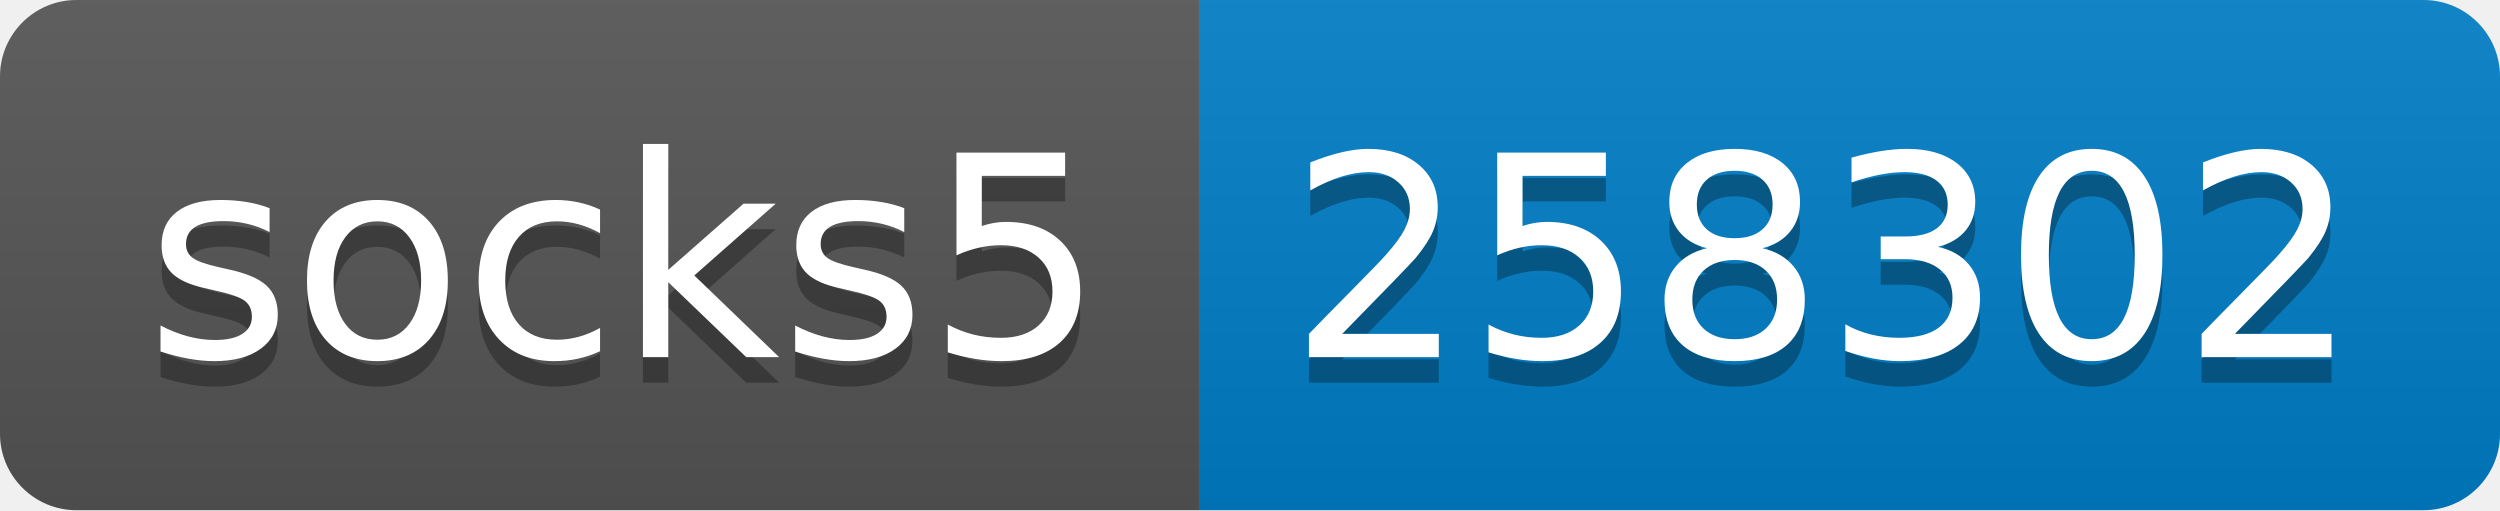
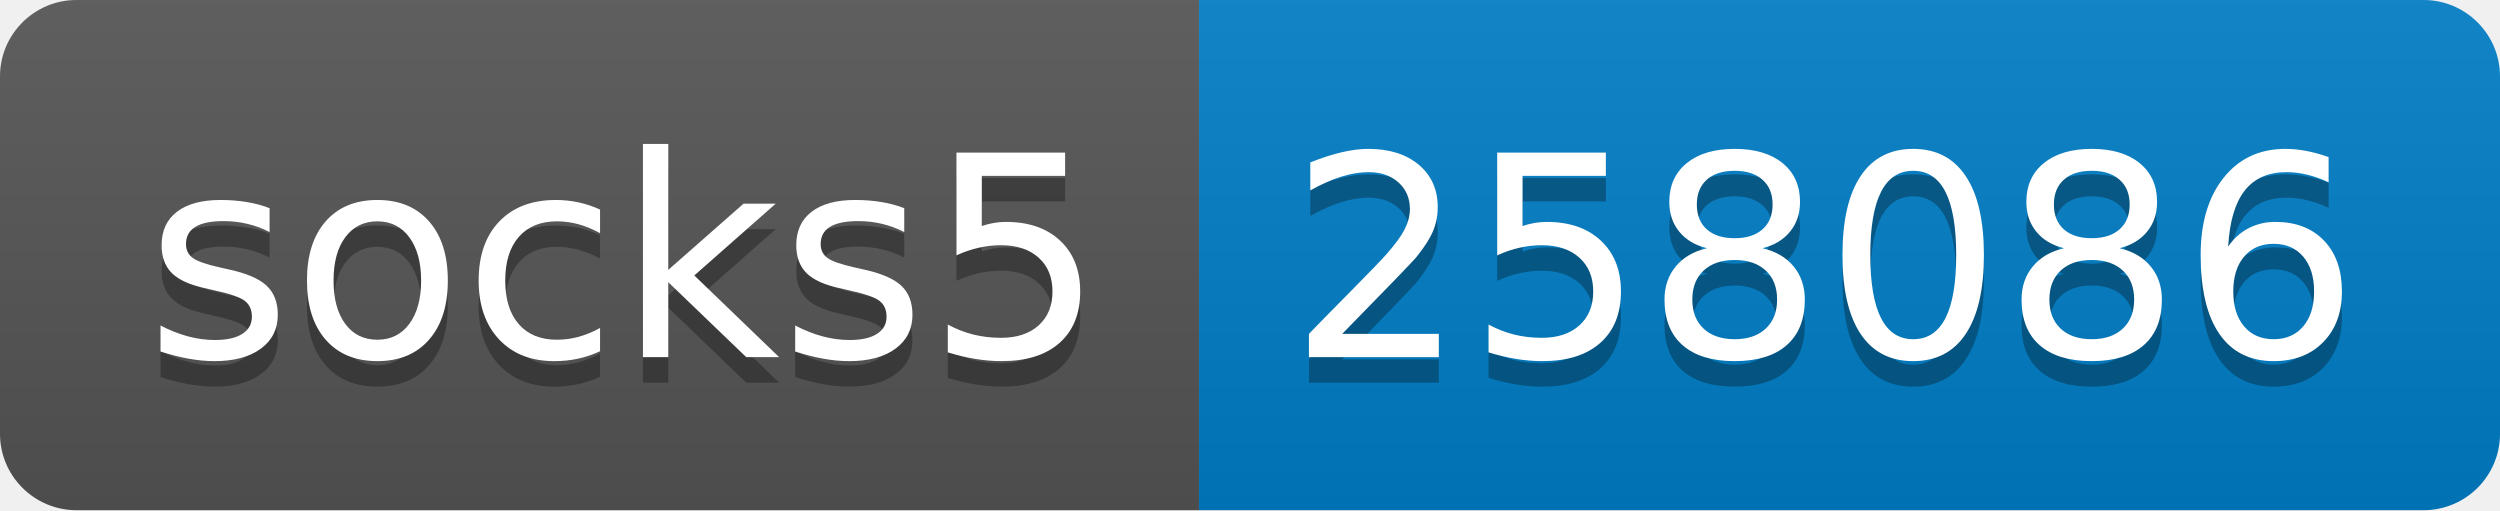
- <svg xmlns="http://www.w3.org/2000/svg" width="98" height="20" role="img" aria-label="socks5: 258302">
+ <svg xmlns="http://www.w3.org/2000/svg" width="98" height="20" role="img" aria-label="socks5: 258086">
  <linearGradient id="s" x2="0" y2="100%">
    <stop offset="0" stop-color="#bbb" stop-opacity=".1" />
    <stop offset="1" stop-opacity=".1" />
  </linearGradient>
  <clipPath id="r">
    <rect width="98" height="20" rx="3" fill="#fff" />
  </clipPath>
  <g clip-path="url(#r)">
    <rect width="47" height="20" fill="#555" />
    <rect x="47" width="51" height="20" fill="#007ec6" />
    <rect width="98" height="20" fill="url(#s)" />
  </g>
  <g fill="#fff" text-anchor="middle" font-family="Verdana,Geneva,DejaVu Sans,sans-serif" text-rendering="geometricPrecision" font-size="110">
    <text aria-hidden="true" x="245" y="150" fill="#010101" fill-opacity=".3" transform="scale(.1)" textLength="370">socks5</text>
    <text x="245" y="140" transform="scale(.1)" fill="#fff" textLength="370">socks5</text>
-     <text aria-hidden="true" x="715" y="150" fill="#010101" fill-opacity=".3" transform="scale(.1)" textLength="410">258302</text>
-     <text x="715" y="140" transform="scale(.1)" fill="#fff" textLength="410">258302</text>
+     <text aria-hidden="true" x="715" y="150" fill="#010101" fill-opacity=".3" transform="scale(.1)" textLength="410">258086</text>
+     <text x="715" y="140" transform="scale(.1)" fill="#fff" textLength="410">258086</text>
  </g>
</svg>
